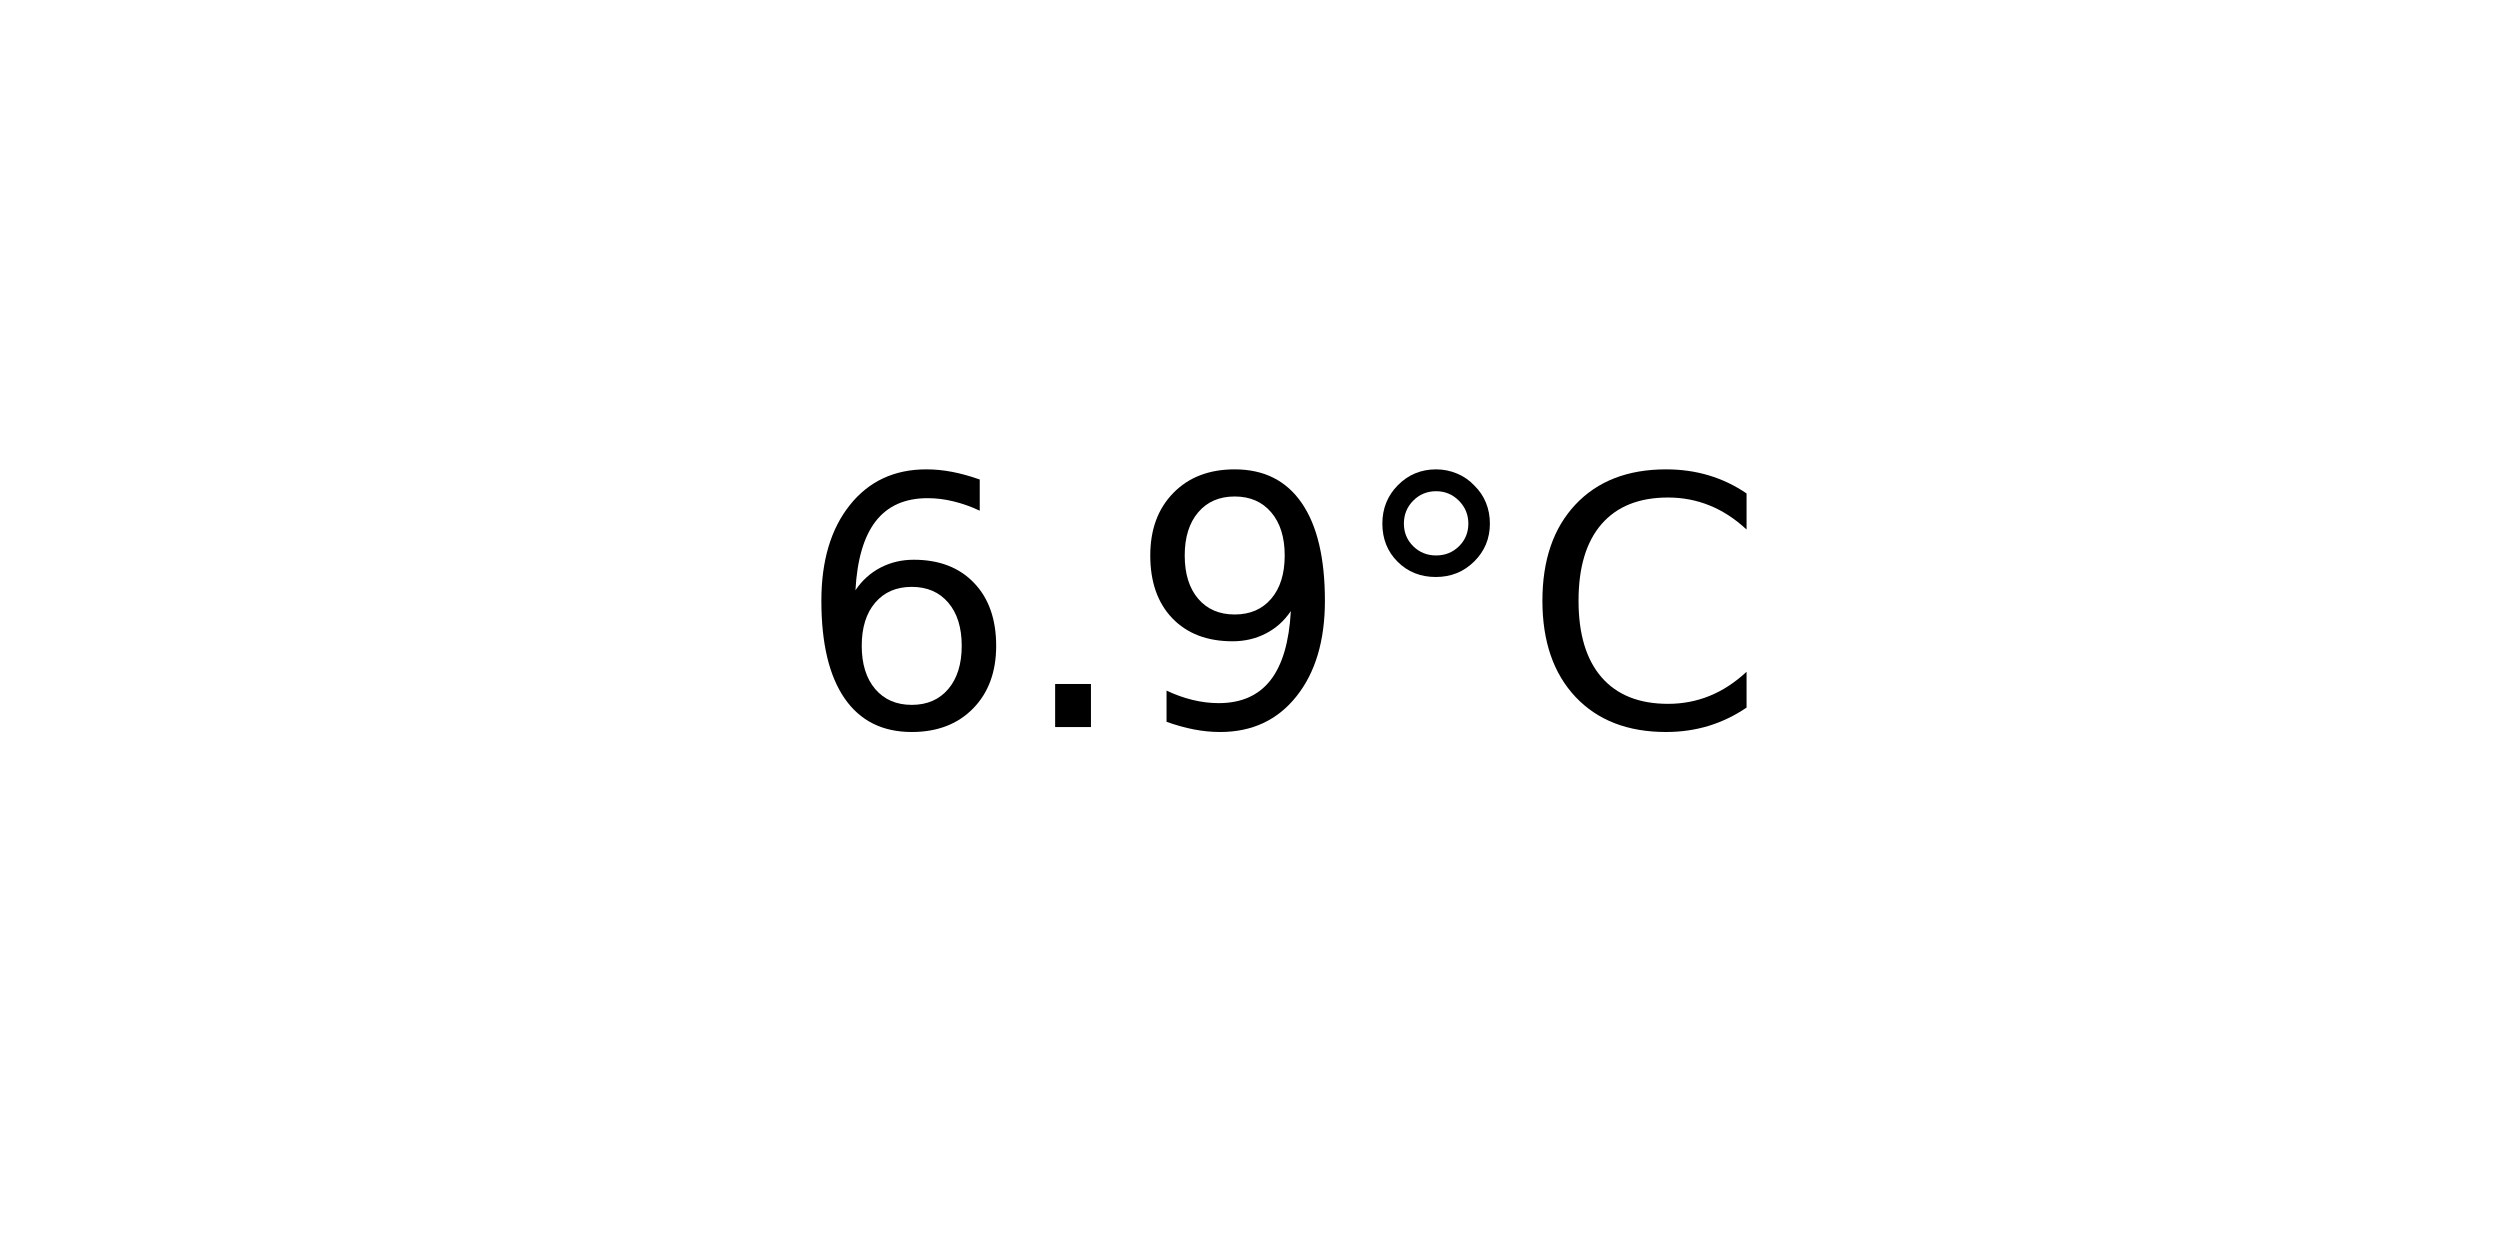
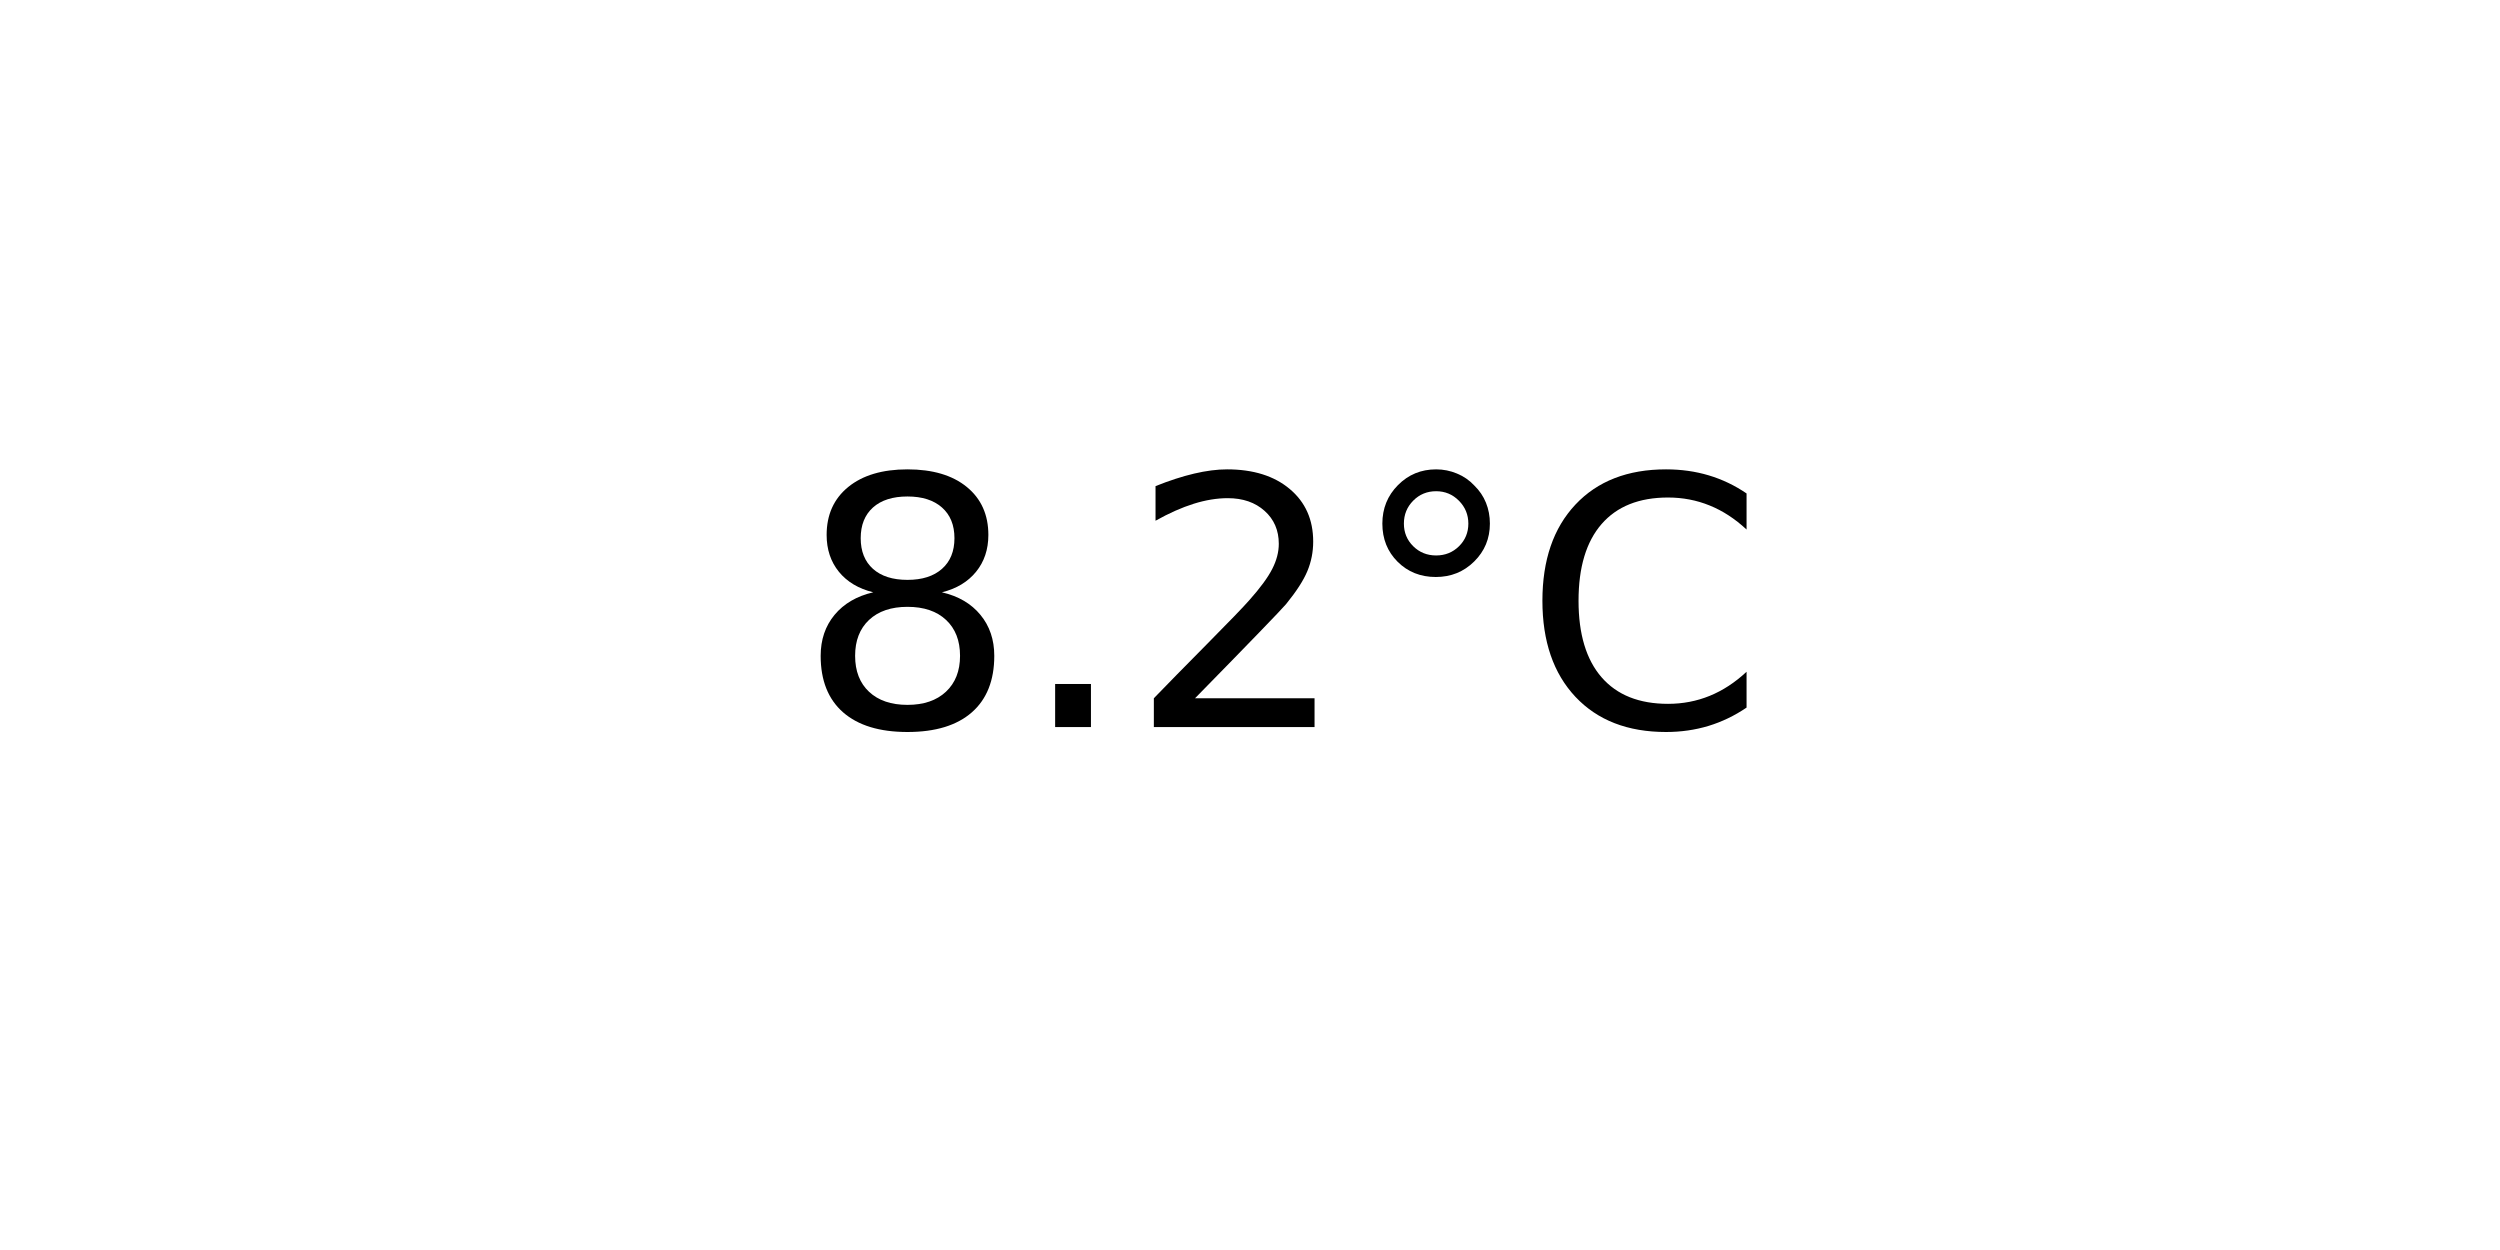
<svg xmlns="http://www.w3.org/2000/svg" xmlns:xlink="http://www.w3.org/1999/xlink" width="72pt" height="36pt" viewBox="0 0 72 36" version="1.1">
  <defs>
    <style type="text/css">*{stroke-linejoin: round; stroke-linecap: butt}</style>
  </defs>
  <g id="figure_1">
    <g id="axes_1">
      <g id="text_1">
        <g transform="translate(22.95703 20.93937) scale(0.1 -0.1)">
          <defs>
-             <path id="DejaVuSans-36" d="M 2113 2584  Q 1688 2584 1439 2293  Q 1191 2003 1191 1497  Q 1191 994 1439 701  Q 1688 409 2113 409  Q 2538 409 2786 701  Q 3034 994 3034 1497  Q 3034 2003 2786 2293  Q 2538 2584 2113 2584  z M 3366 4563  L 3366 3988  Q 3128 4100 2886 4159  Q 2644 4219 2406 4219  Q 1781 4219 1451 3797  Q 1122 3375 1075 2522  Q 1259 2794 1537 2939  Q 1816 3084 2150 3084  Q 2853 3084 3261 2657  Q 3669 2231 3669 1497  Q 3669 778 3244 343  Q 2819 -91 2113 -91  Q 1303 -91 875 529  Q 447 1150 447 2328  Q 447 3434 972 4092  Q 1497 4750 2381 4750  Q 2619 4750 2861 4703  Q 3103 4656 3366 4563  z " transform="scale(0.015625)" />
+             <path id="DejaVuSans-38" d="M 2034 2216  Q 1584 2216 1326 1975  Q 1069 1734 1069 1313  Q 1069 891 1326 650  Q 1584 409 2034 409  Q 2484 409 2743 651  Q 3003 894 3003 1313  Q 3003 1734 2745 1975  Q 2488 2216 2034 2216  z M 1403 2484  Q 997 2584 770 2862  Q 544 3141 544 3541  Q 544 4100 942 4425  Q 1341 4750 2034 4750  Q 2731 4750 3128 4425  Q 3525 4100 3525 3541  Q 3525 3141 3298 2862  Q 3072 2584 2669 2484  Q 3125 2378 3379 2068  Q 3634 1759 3634 1313  Q 3634 634 3220 271  Q 2806 -91 2034 -91  Q 1263 -91 848 271  Q 434 634 434 1313  Q 434 1759 690 2068  Q 947 2378 1403 2484  z M 1172 3481  Q 1172 3119 1398 2916  Q 1625 2713 2034 2713  Q 2441 2713 2670 2916  Q 2900 3119 2900 3481  Q 2900 3844 2670 4047  Q 2441 4250 2034 4250  Q 1625 4250 1398 4047  Q 1172 3844 1172 3481  z " transform="scale(0.015625)" />
            <path id="DejaVuSans-2e" d="M 684 794  L 1344 794  L 1344 0  L 684 0  L 684 794  z " transform="scale(0.015625)" />
-             <path id="DejaVuSans-39" d="M 703 97  L 703 672  Q 941 559 1184 500  Q 1428 441 1663 441  Q 2288 441 2617 861  Q 2947 1281 2994 2138  Q 2813 1869 2534 1725  Q 2256 1581 1919 1581  Q 1219 1581 811 2004  Q 403 2428 403 3163  Q 403 3881 828 4315  Q 1253 4750 1959 4750  Q 2769 4750 3195 4129  Q 3622 3509 3622 2328  Q 3622 1225 3098 567  Q 2575 -91 1691 -91  Q 1453 -91 1209 -44  Q 966 3 703 97  z M 1959 2075  Q 2384 2075 2632 2365  Q 2881 2656 2881 3163  Q 2881 3666 2632 3958  Q 2384 4250 1959 4250  Q 1534 4250 1286 3958  Q 1038 3666 1038 3163  Q 1038 2656 1286 2365  Q 1534 2075 1959 2075  z " transform="scale(0.015625)" />
+             <path id="DejaVuSans-32" d="M 1228 531  L 3431 531  L 3431 0  L 469 0  L 469 531  Q 828 903 1448 1529  Q 2069 2156 2228 2338  Q 2531 2678 2651 2914  Q 2772 3150 2772 3378  Q 2772 3750 2511 3984  Q 2250 4219 1831 4219  Q 1534 4219 1204 4116  Q 875 4013 500 3803  L 500 4441  Q 881 4594 1212 4672  Q 1544 4750 1819 4750  Q 2544 4750 2975 4387  Q 3406 4025 3406 3419  Q 3406 3131 3298 2873  Q 3191 2616 2906 2266  Q 2828 2175 2409 1742  Q 1991 1309 1228 531  z " transform="scale(0.015625)" />
            <path id="DejaVuSans-b0" d="M 1600 4347  Q 1350 4347 1178 4173  Q 1006 4000 1006 3750  Q 1006 3503 1178 3333  Q 1350 3163 1600 3163  Q 1850 3163 2022 3333  Q 2194 3503 2194 3750  Q 2194 3997 2020 4172  Q 1847 4347 1600 4347  z M 1600 4750  Q 1800 4750 1984 4673  Q 2169 4597 2303 4453  Q 2447 4313 2519 4134  Q 2591 3956 2591 3750  Q 2591 3338 2302 3052  Q 2013 2766 1594 2766  Q 1172 2766 890 3047  Q 609 3328 609 3750  Q 609 4169 896 4459  Q 1184 4750 1600 4750  z " transform="scale(0.015625)" />
            <path id="DejaVuSans-43" d="M 4122 4306  L 4122 3641  Q 3803 3938 3442 4084  Q 3081 4231 2675 4231  Q 1875 4231 1450 3742  Q 1025 3253 1025 2328  Q 1025 1406 1450 917  Q 1875 428 2675 428  Q 3081 428 3442 575  Q 3803 722 4122 1019  L 4122 359  Q 3791 134 3420 21  Q 3050 -91 2638 -91  Q 1578 -91 968 557  Q 359 1206 359 2328  Q 359 3453 968 4101  Q 1578 4750 2638 4750  Q 3056 4750 3426 4639  Q 3797 4528 4122 4306  z " transform="scale(0.015625)" />
          </defs>
-           <use xlink:href="#DejaVuSans-36" />
+           <use xlink:href="#DejaVuSans-38" />
          <use xlink:href="#DejaVuSans-2e" x="63.623" />
-           <use xlink:href="#DejaVuSans-39" x="95.41" />
+           <use xlink:href="#DejaVuSans-32" x="95.41" />
          <use xlink:href="#DejaVuSans-b0" x="159.033" />
          <use xlink:href="#DejaVuSans-43" x="209.033" />
        </g>
      </g>
    </g>
  </g>
</svg>
